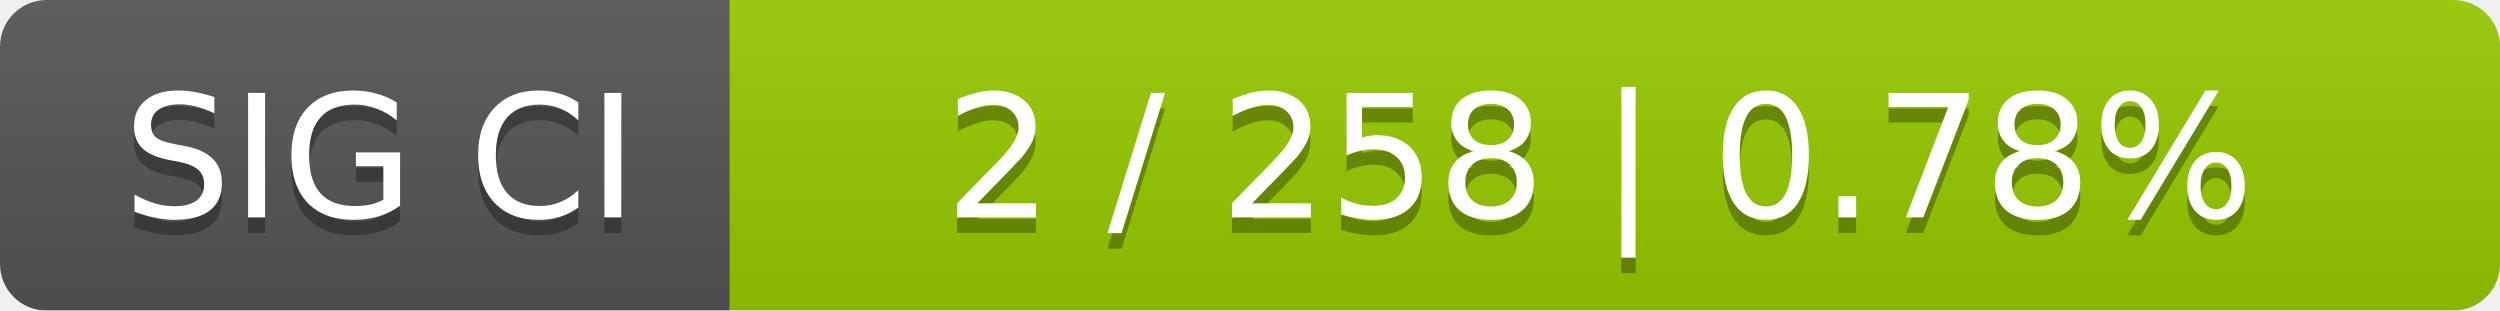
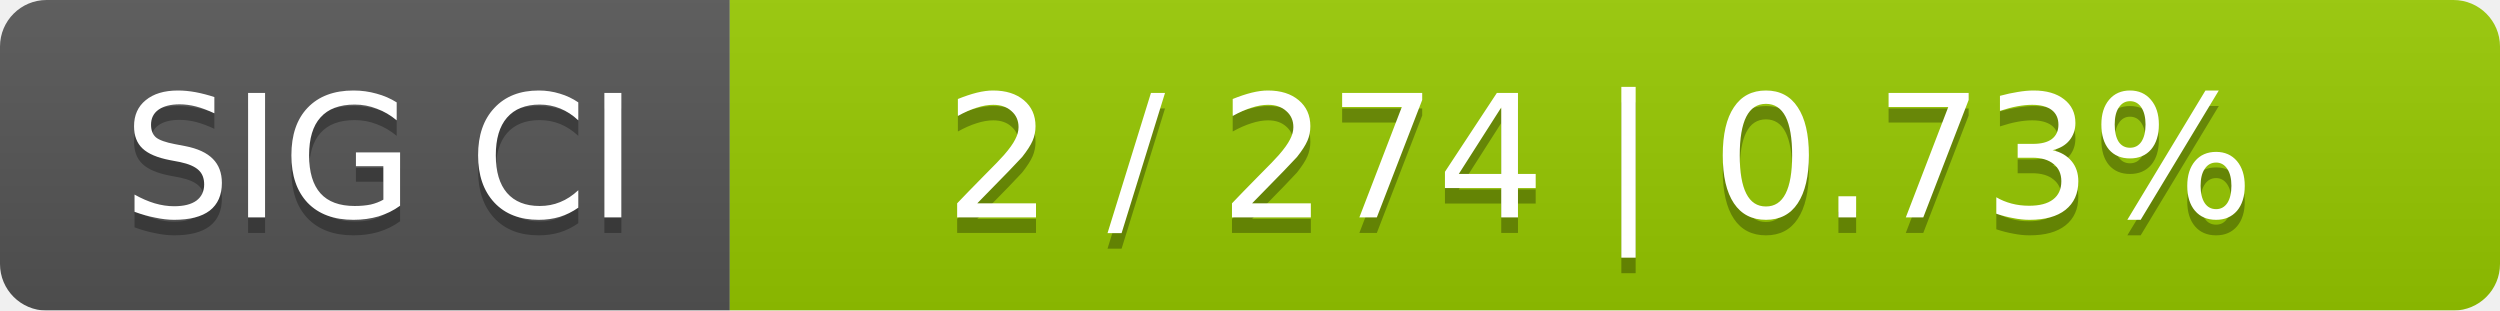
<svg xmlns="http://www.w3.org/2000/svg" width="161" height="20">
  <linearGradient id="smooth" x2="0" y2="100%">
    <stop offset="0" stop-color="#bbb" stop-opacity=".1" />
    <stop offset="1" stop-opacity=".1" />
  </linearGradient>
  <mask id="round">
    <rect width="161" height="20" rx="3" fill="#fff" />
  </mask>
  <g mask="url(#round)">
    <rect width="47" height="20" fill="#555" />
    <rect x="47" width="114" height="20" fill="#97ca00" />
    <rect width="161" height="20" fill="url(#smooth)" />
  </g>
  <g fill="#fff" text-anchor="middle" font-family="DejaVu Sans,Verdana,Geneva,sans-serif" font-size="11">
    <text x="24.5" y="15" fill="#010101" fill-opacity=".3">SIG CI</text>
    <text x="24.5" y="14">SIG CI</text>
-     <text x="103" y="15" fill="#010101" fill-opacity=".3">2 / 258    |    0.78%</text>
-     <text x="103" y="14">2 / 258    |    0.78%</text>
+     <text x="103" y="15" fill="#010101" fill-opacity=".3">2 / 274    |    0.73%</text>
+     <text x="103" y="14">2 / 274    |    0.73%</text>
  </g>
</svg>
